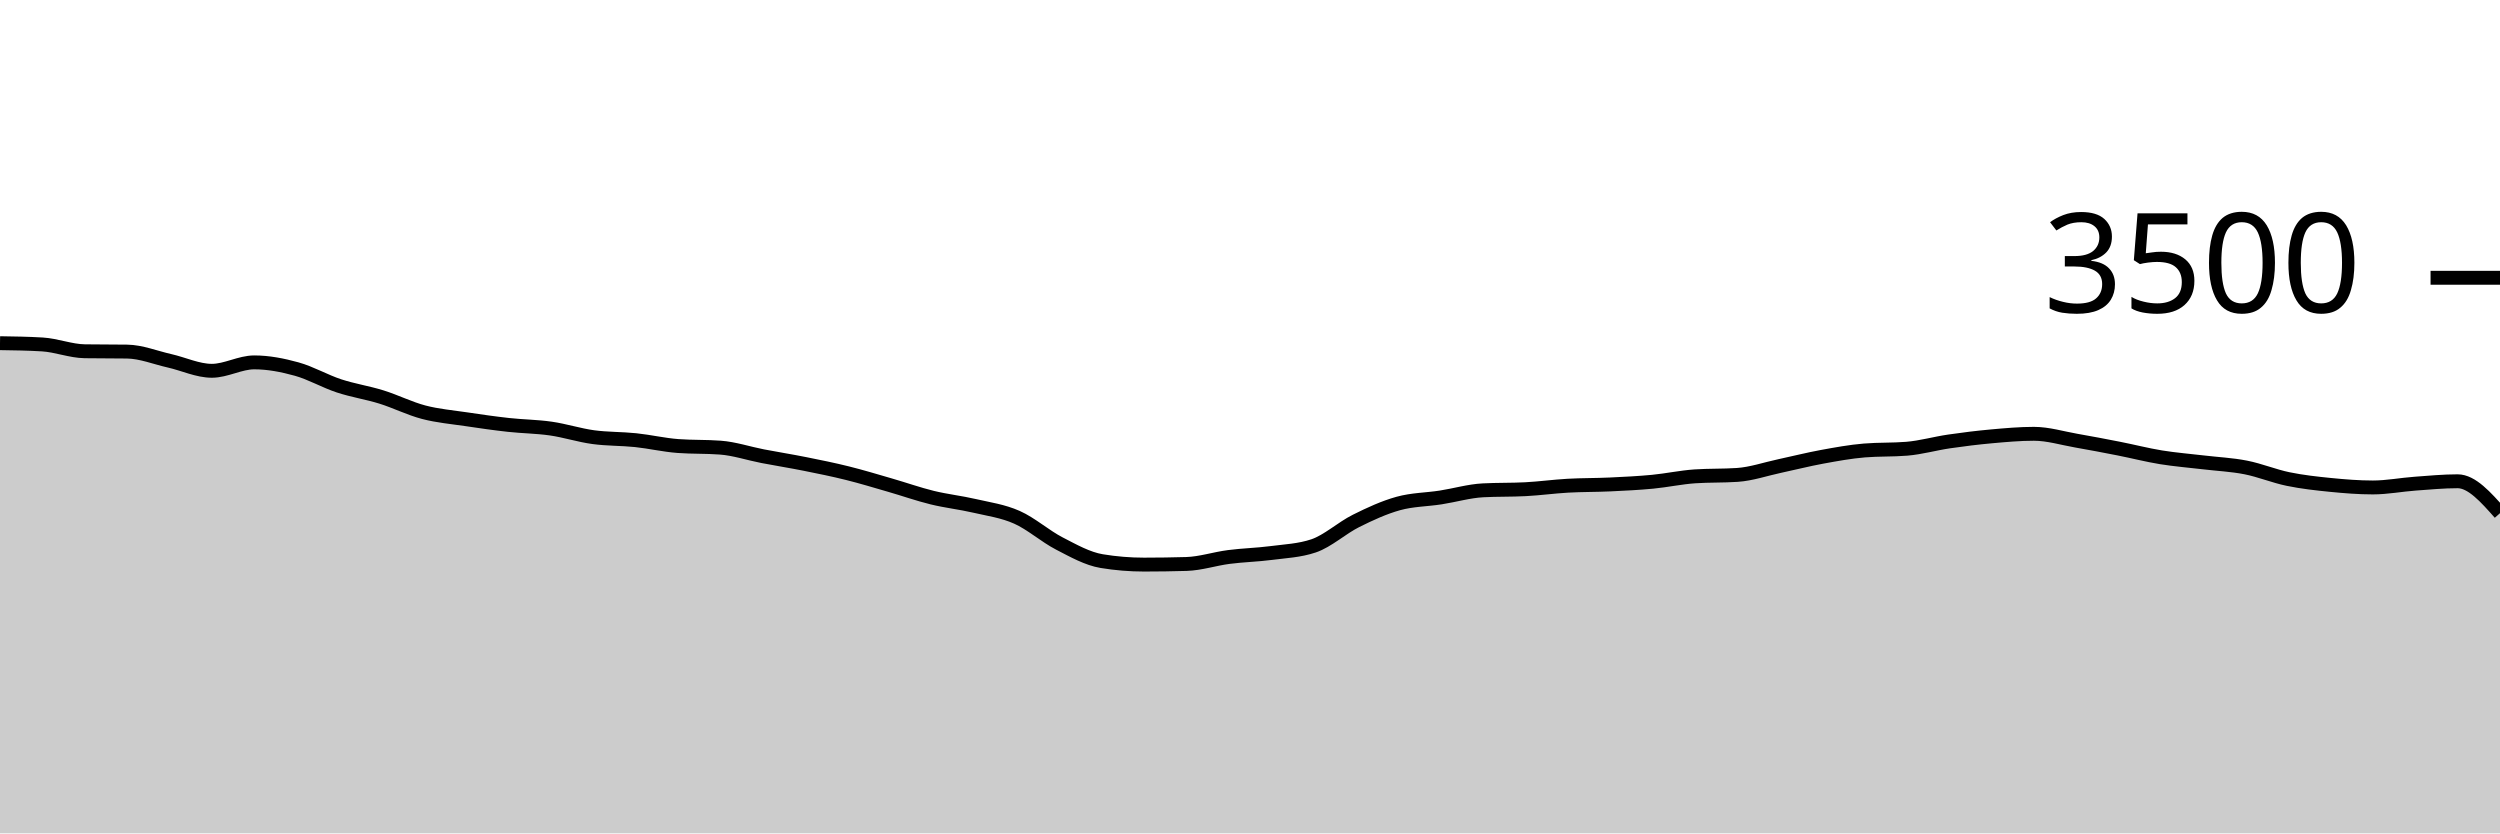
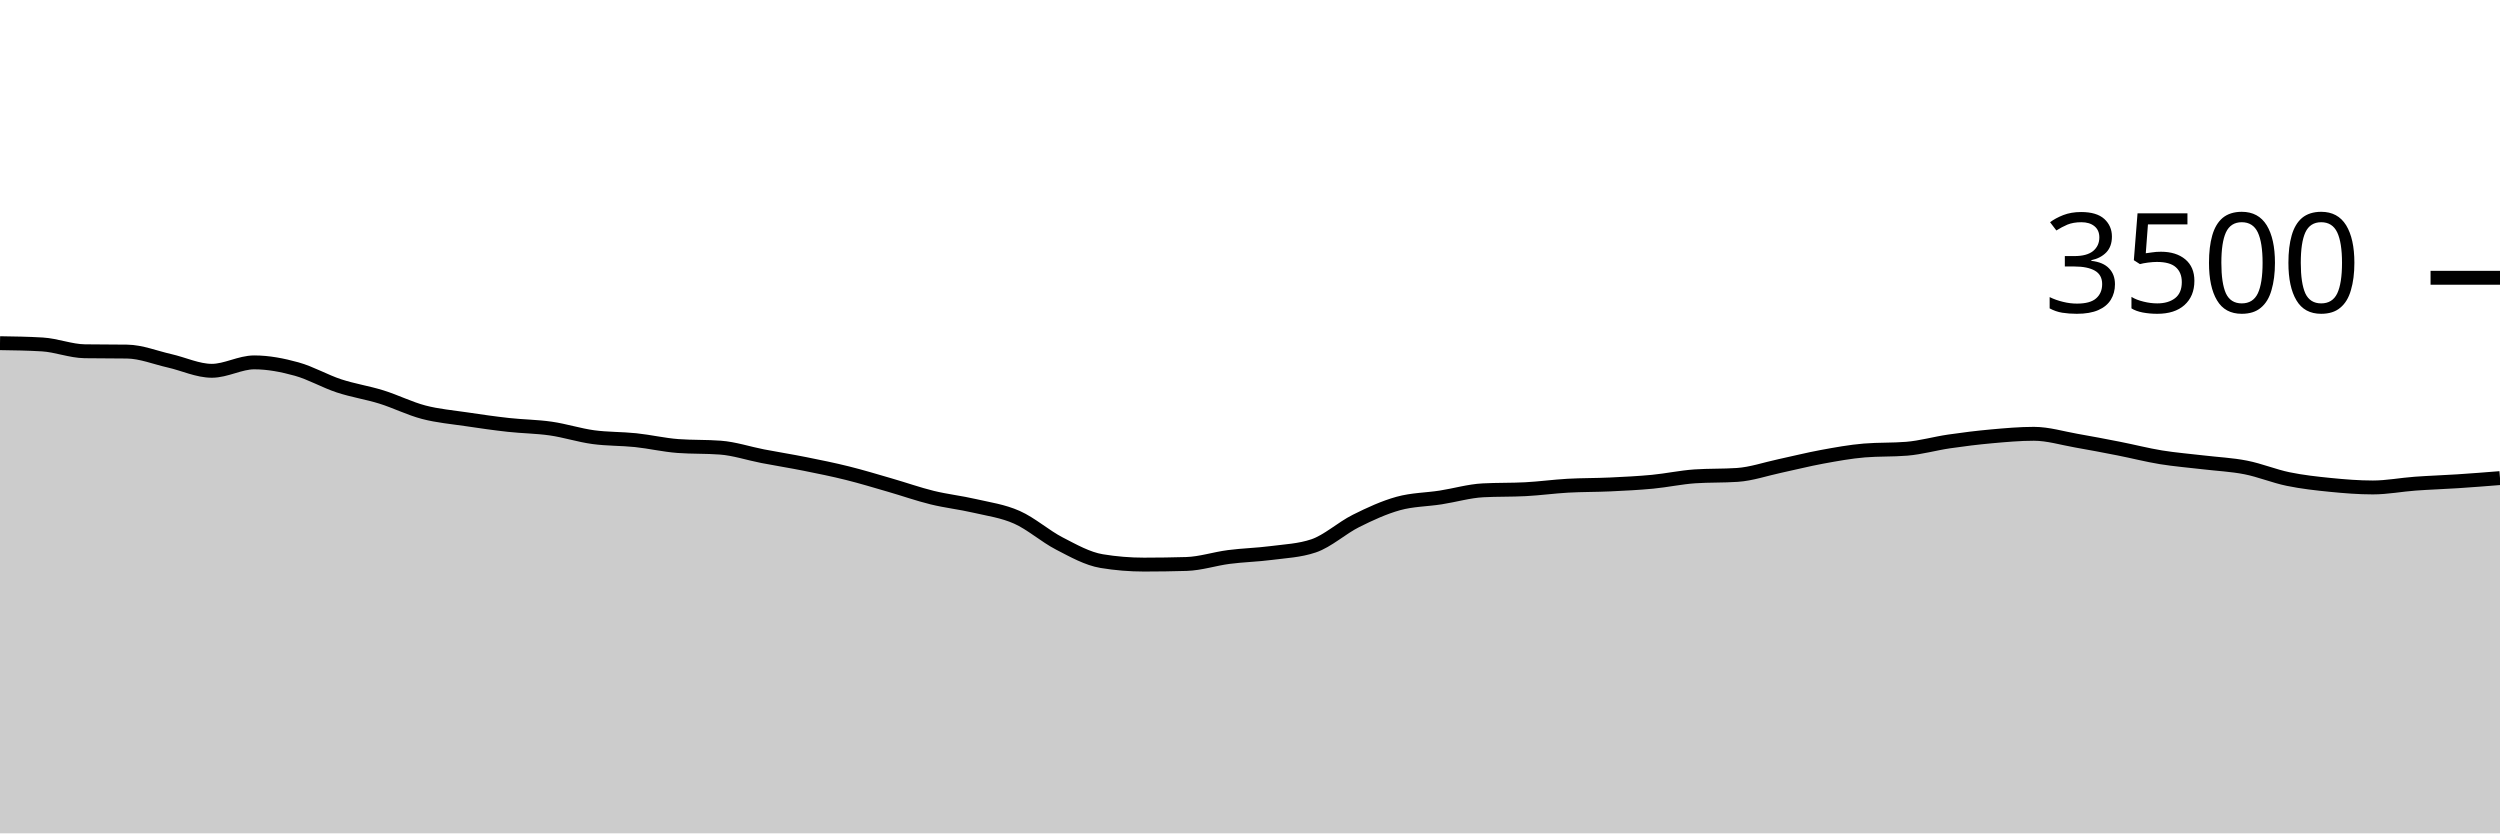
<svg xmlns="http://www.w3.org/2000/svg" viewBox="0 0 180 60">
  <g transform="translate(0,20)">
-     <path class="area" fill="rgba(0, 0, 0, 0.2)" d="M0,4.709C1.017,4.724,2.034,4.739,3.051,4.8C4.068,4.861,5.085,5.276,6.102,5.291C7.119,5.307,8.136,5.299,9.153,5.314C10.169,5.33,11.186,5.747,12.203,5.977C13.22,6.208,14.237,6.697,15.254,6.697C16.271,6.697,17.288,6.091,18.305,6.091C19.322,6.091,20.339,6.29,21.356,6.571C22.373,6.853,23.39,7.448,24.407,7.783C25.424,8.118,26.441,8.267,27.458,8.583C28.475,8.899,29.492,9.413,30.508,9.68C31.525,9.947,32.542,10.03,33.559,10.183C34.576,10.335,35.593,10.482,36.61,10.594C37.627,10.707,38.644,10.71,39.661,10.857C40.678,11.004,41.695,11.335,42.712,11.474C43.729,11.613,44.746,11.585,45.763,11.691C46.78,11.798,47.797,12.038,48.814,12.114C49.831,12.19,50.847,12.152,51.864,12.229C52.881,12.305,53.898,12.65,54.915,12.846C55.932,13.042,56.949,13.202,57.966,13.406C58.983,13.61,60,13.815,61.017,14.069C62.034,14.322,63.051,14.632,64.068,14.926C65.085,15.219,66.102,15.579,67.119,15.829C68.136,16.078,69.153,16.187,70.169,16.423C71.186,16.659,72.203,16.794,73.22,17.246C74.237,17.697,75.254,18.606,76.271,19.131C77.288,19.657,78.305,20.232,79.322,20.4C80.339,20.568,81.356,20.651,82.373,20.651C83.39,20.651,84.407,20.636,85.424,20.606C86.441,20.575,87.458,20.234,88.475,20.103C89.492,19.971,90.508,19.95,91.525,19.817C92.542,19.684,93.559,19.646,94.576,19.303C95.593,18.96,96.61,18.017,97.627,17.509C98.644,17,99.661,16.533,100.678,16.251C101.695,15.97,102.712,15.975,103.729,15.817C104.746,15.659,105.763,15.356,106.78,15.303C107.797,15.25,108.814,15.276,109.831,15.223C110.847,15.17,111.864,15.029,112.881,14.971C113.898,14.914,114.915,14.928,115.932,14.88C116.949,14.832,117.966,14.783,118.983,14.686C120,14.589,121.017,14.366,122.034,14.297C123.051,14.229,124.068,14.263,125.085,14.194C126.102,14.126,127.119,13.771,128.136,13.554C129.153,13.337,130.169,13.078,131.186,12.891C132.203,12.705,133.22,12.518,134.237,12.434C135.254,12.35,136.271,12.392,137.288,12.309C138.305,12.225,139.322,11.931,140.339,11.783C141.356,11.634,142.373,11.509,143.39,11.417C144.407,11.326,145.424,11.234,146.441,11.234C147.458,11.234,148.475,11.549,149.492,11.726C150.508,11.903,151.525,12.097,152.542,12.297C153.559,12.497,154.576,12.76,155.593,12.926C156.61,13.091,157.627,13.17,158.644,13.291C159.661,13.413,160.678,13.457,161.695,13.657C162.712,13.857,163.729,14.282,164.746,14.491C165.763,14.701,166.78,14.813,167.797,14.914C168.814,15.015,169.831,15.097,170.847,15.097C171.864,15.097,172.881,14.897,173.898,14.823C174.915,14.749,175.932,14.651,176.949,14.651C177.966,14.651,178.983,15.8,180,16.949L180,40C178.983,40,177.966,40,176.949,40C175.932,40,174.915,40,173.898,40C172.881,40,171.864,40,170.847,40C169.831,40,168.814,40,167.797,40C166.78,40,165.763,40,164.746,40C163.729,40,162.712,40,161.695,40C160.678,40,159.661,40,158.644,40C157.627,40,156.61,40,155.593,40C154.576,40,153.559,40,152.542,40C151.525,40,150.508,40,149.492,40C148.475,40,147.458,40,146.441,40C145.424,40,144.407,40,143.39,40C142.373,40,141.356,40,140.339,40C139.322,40,138.305,40,137.288,40C136.271,40,135.254,40,134.237,40C133.22,40,132.203,40,131.186,40C130.169,40,129.153,40,128.136,40C127.119,40,126.102,40,125.085,40C124.068,40,123.051,40,122.034,40C121.017,40,120,40,118.983,40C117.966,40,116.949,40,115.932,40C114.915,40,113.898,40,112.881,40C111.864,40,110.847,40,109.831,40C108.814,40,107.797,40,106.78,40C105.763,40,104.746,40,103.729,40C102.712,40,101.695,40,100.678,40C99.661,40,98.644,40,97.627,40C96.61,40,95.593,40,94.576,40C93.559,40,92.542,40,91.525,40C90.508,40,89.492,40,88.475,40C87.458,40,86.441,40,85.424,40C84.407,40,83.39,40,82.373,40C81.356,40,80.339,40,79.322,40C78.305,40,77.288,40,76.271,40C75.254,40,74.237,40,73.22,40C72.203,40,71.186,40,70.169,40C69.153,40,68.136,40,67.119,40C66.102,40,65.085,40,64.068,40C63.051,40,62.034,40,61.017,40C60,40,58.983,40,57.966,40C56.949,40,55.932,40,54.915,40C53.898,40,52.881,40,51.864,40C50.847,40,49.831,40,48.814,40C47.797,40,46.78,40,45.763,40C44.746,40,43.729,40,42.712,40C41.695,40,40.678,40,39.661,40C38.644,40,37.627,40,36.61,40C35.593,40,34.576,40,33.559,40C32.542,40,31.525,40,30.508,40C29.492,40,28.475,40,27.458,40C26.441,40,25.424,40,24.407,40C23.39,40,22.373,40,21.356,40C20.339,40,19.322,40,18.305,40C17.288,40,16.271,40,15.254,40C14.237,40,13.22,40,12.203,40C11.186,40,10.169,40,9.153,40C8.136,40,7.119,40,6.102,40C5.085,40,4.068,40,3.051,40C2.034,40,1.017,40,0,40Z" />
-     <path class="line" stroke="black" fill="none" d="M0,4.709C1.017,4.724,2.034,4.739,3.051,4.8C4.068,4.861,5.085,5.276,6.102,5.291C7.119,5.307,8.136,5.299,9.153,5.314C10.169,5.33,11.186,5.747,12.203,5.977C13.22,6.208,14.237,6.697,15.254,6.697C16.271,6.697,17.288,6.091,18.305,6.091C19.322,6.091,20.339,6.29,21.356,6.571C22.373,6.853,23.39,7.448,24.407,7.783C25.424,8.118,26.441,8.267,27.458,8.583C28.475,8.899,29.492,9.413,30.508,9.68C31.525,9.947,32.542,10.03,33.559,10.183C34.576,10.335,35.593,10.482,36.61,10.594C37.627,10.707,38.644,10.71,39.661,10.857C40.678,11.004,41.695,11.335,42.712,11.474C43.729,11.613,44.746,11.585,45.763,11.691C46.78,11.798,47.797,12.038,48.814,12.114C49.831,12.19,50.847,12.152,51.864,12.229C52.881,12.305,53.898,12.65,54.915,12.846C55.932,13.042,56.949,13.202,57.966,13.406C58.983,13.61,60,13.815,61.017,14.069C62.034,14.322,63.051,14.632,64.068,14.926C65.085,15.219,66.102,15.579,67.119,15.829C68.136,16.078,69.153,16.187,70.169,16.423C71.186,16.659,72.203,16.794,73.22,17.246C74.237,17.697,75.254,18.606,76.271,19.131C77.288,19.657,78.305,20.232,79.322,20.4C80.339,20.568,81.356,20.651,82.373,20.651C83.39,20.651,84.407,20.636,85.424,20.606C86.441,20.575,87.458,20.234,88.475,20.103C89.492,19.971,90.508,19.95,91.525,19.817C92.542,19.684,93.559,19.646,94.576,19.303C95.593,18.96,96.61,18.017,97.627,17.509C98.644,17,99.661,16.533,100.678,16.251C101.695,15.97,102.712,15.975,103.729,15.817C104.746,15.659,105.763,15.356,106.78,15.303C107.797,15.25,108.814,15.276,109.831,15.223C110.847,15.17,111.864,15.029,112.881,14.971C113.898,14.914,114.915,14.928,115.932,14.88C116.949,14.832,117.966,14.783,118.983,14.686C120,14.589,121.017,14.366,122.034,14.297C123.051,14.229,124.068,14.263,125.085,14.194C126.102,14.126,127.119,13.771,128.136,13.554C129.153,13.337,130.169,13.078,131.186,12.891C132.203,12.705,133.22,12.518,134.237,12.434C135.254,12.35,136.271,12.392,137.288,12.309C138.305,12.225,139.322,11.931,140.339,11.783C141.356,11.634,142.373,11.509,143.39,11.417C144.407,11.326,145.424,11.234,146.441,11.234C147.458,11.234,148.475,11.549,149.492,11.726C150.508,11.903,151.525,12.097,152.542,12.297C153.559,12.497,154.576,12.76,155.593,12.926C156.61,13.091,157.627,13.17,158.644,13.291C159.661,13.413,160.678,13.457,161.695,13.657C162.712,13.857,163.729,14.282,164.746,14.491C165.763,14.701,166.78,14.813,167.797,14.914C168.814,15.015,169.831,15.097,170.847,15.097C171.864,15.097,172.881,14.897,173.898,14.823C174.915,14.749,175.932,14.651,176.949,14.651C177.966,14.651,178.983,15.8,180,16.949" />
+     <path class="area" fill="rgba(0, 0, 0, 0.2)" d="M0,4.709C1.017,4.724,2.034,4.739,3.051,4.8C4.068,4.861,5.085,5.276,6.102,5.291C7.119,5.307,8.136,5.299,9.153,5.314C10.169,5.33,11.186,5.747,12.203,5.977C13.22,6.208,14.237,6.697,15.254,6.697C16.271,6.697,17.288,6.091,18.305,6.091C19.322,6.091,20.339,6.29,21.356,6.571C22.373,6.853,23.39,7.448,24.407,7.783C25.424,8.118,26.441,8.267,27.458,8.583C28.475,8.899,29.492,9.413,30.508,9.68C31.525,9.947,32.542,10.03,33.559,10.183C34.576,10.335,35.593,10.482,36.61,10.594C37.627,10.707,38.644,10.71,39.661,10.857C40.678,11.004,41.695,11.335,42.712,11.474C43.729,11.613,44.746,11.585,45.763,11.691C46.78,11.798,47.797,12.038,48.814,12.114C49.831,12.19,50.847,12.152,51.864,12.229C52.881,12.305,53.898,12.65,54.915,12.846C55.932,13.042,56.949,13.202,57.966,13.406C58.983,13.61,60,13.815,61.017,14.069C62.034,14.322,63.051,14.632,64.068,14.926C65.085,15.219,66.102,15.579,67.119,15.829C68.136,16.078,69.153,16.187,70.169,16.423C71.186,16.659,72.203,16.794,73.22,17.246C74.237,17.697,75.254,18.606,76.271,19.131C77.288,19.657,78.305,20.232,79.322,20.4C80.339,20.568,81.356,20.651,82.373,20.651C83.39,20.651,84.407,20.636,85.424,20.606C86.441,20.575,87.458,20.234,88.475,20.103C89.492,19.971,90.508,19.95,91.525,19.817C92.542,19.684,93.559,19.646,94.576,19.303C95.593,18.96,96.61,18.017,97.627,17.509C98.644,17,99.661,16.533,100.678,16.251C101.695,15.97,102.712,15.975,103.729,15.817C104.746,15.659,105.763,15.356,106.78,15.303C107.797,15.25,108.814,15.276,109.831,15.223C110.847,15.17,111.864,15.029,112.881,14.971C113.898,14.914,114.915,14.928,115.932,14.88C116.949,14.832,117.966,14.783,118.983,14.686C120,14.589,121.017,14.366,122.034,14.297C123.051,14.229,124.068,14.263,125.085,14.194C126.102,14.126,127.119,13.771,128.136,13.554C129.153,13.337,130.169,13.078,131.186,12.891C132.203,12.705,133.22,12.518,134.237,12.434C135.254,12.35,136.271,12.392,137.288,12.309C138.305,12.225,139.322,11.931,140.339,11.783C141.356,11.634,142.373,11.509,143.39,11.417C144.407,11.326,145.424,11.234,146.441,11.234C147.458,11.234,148.475,11.549,149.492,11.726C150.508,11.903,151.525,12.097,152.542,12.297C153.559,12.497,154.576,12.76,155.593,12.926C156.61,13.091,157.627,13.17,158.644,13.291C159.661,13.413,160.678,13.457,161.695,13.657C162.712,13.857,163.729,14.282,164.746,14.491C165.763,14.701,166.78,14.813,167.797,14.914C168.814,15.015,169.831,15.097,170.847,15.097C171.864,15.097,172.881,14.897,173.898,14.823C174.915,14.749,175.932,14.718,176.949,14.651C177.966,14.585,178.983,14.504,180,14.423L180,40C178.983,40,177.966,40,176.949,40C175.932,40,174.915,40,173.898,40C172.881,40,171.864,40,170.847,40C169.831,40,168.814,40,167.797,40C166.78,40,165.763,40,164.746,40C163.729,40,162.712,40,161.695,40C160.678,40,159.661,40,158.644,40C157.627,40,156.61,40,155.593,40C154.576,40,153.559,40,152.542,40C151.525,40,150.508,40,149.492,40C148.475,40,147.458,40,146.441,40C145.424,40,144.407,40,143.39,40C142.373,40,141.356,40,140.339,40C139.322,40,138.305,40,137.288,40C136.271,40,135.254,40,134.237,40C133.22,40,132.203,40,131.186,40C130.169,40,129.153,40,128.136,40C127.119,40,126.102,40,125.085,40C124.068,40,123.051,40,122.034,40C121.017,40,120,40,118.983,40C117.966,40,116.949,40,115.932,40C114.915,40,113.898,40,112.881,40C111.864,40,110.847,40,109.831,40C108.814,40,107.797,40,106.78,40C105.763,40,104.746,40,103.729,40C102.712,40,101.695,40,100.678,40C99.661,40,98.644,40,97.627,40C96.61,40,95.593,40,94.576,40C93.559,40,92.542,40,91.525,40C90.508,40,89.492,40,88.475,40C87.458,40,86.441,40,85.424,40C84.407,40,83.39,40,82.373,40C81.356,40,80.339,40,79.322,40C78.305,40,77.288,40,76.271,40C75.254,40,74.237,40,73.22,40C72.203,40,71.186,40,70.169,40C69.153,40,68.136,40,67.119,40C66.102,40,65.085,40,64.068,40C63.051,40,62.034,40,61.017,40C60,40,58.983,40,57.966,40C56.949,40,55.932,40,54.915,40C53.898,40,52.881,40,51.864,40C50.847,40,49.831,40,48.814,40C47.797,40,46.78,40,45.763,40C44.746,40,43.729,40,42.712,40C41.695,40,40.678,40,39.661,40C38.644,40,37.627,40,36.61,40C35.593,40,34.576,40,33.559,40C32.542,40,31.525,40,30.508,40C29.492,40,28.475,40,27.458,40C26.441,40,25.424,40,24.407,40C23.39,40,22.373,40,21.356,40C20.339,40,19.322,40,18.305,40C17.288,40,16.271,40,15.254,40C14.237,40,13.22,40,12.203,40C11.186,40,10.169,40,9.153,40C8.136,40,7.119,40,6.102,40C5.085,40,4.068,40,3.051,40C2.034,40,1.017,40,0,40Z" />
+     <path class="line" stroke="black" fill="none" d="M0,4.709C1.017,4.724,2.034,4.739,3.051,4.8C4.068,4.861,5.085,5.276,6.102,5.291C7.119,5.307,8.136,5.299,9.153,5.314C10.169,5.33,11.186,5.747,12.203,5.977C13.22,6.208,14.237,6.697,15.254,6.697C16.271,6.697,17.288,6.091,18.305,6.091C19.322,6.091,20.339,6.29,21.356,6.571C22.373,6.853,23.39,7.448,24.407,7.783C25.424,8.118,26.441,8.267,27.458,8.583C28.475,8.899,29.492,9.413,30.508,9.68C31.525,9.947,32.542,10.03,33.559,10.183C34.576,10.335,35.593,10.482,36.61,10.594C37.627,10.707,38.644,10.71,39.661,10.857C40.678,11.004,41.695,11.335,42.712,11.474C43.729,11.613,44.746,11.585,45.763,11.691C46.78,11.798,47.797,12.038,48.814,12.114C49.831,12.19,50.847,12.152,51.864,12.229C52.881,12.305,53.898,12.65,54.915,12.846C55.932,13.042,56.949,13.202,57.966,13.406C58.983,13.61,60,13.815,61.017,14.069C62.034,14.322,63.051,14.632,64.068,14.926C65.085,15.219,66.102,15.579,67.119,15.829C68.136,16.078,69.153,16.187,70.169,16.423C71.186,16.659,72.203,16.794,73.22,17.246C74.237,17.697,75.254,18.606,76.271,19.131C77.288,19.657,78.305,20.232,79.322,20.4C80.339,20.568,81.356,20.651,82.373,20.651C83.39,20.651,84.407,20.636,85.424,20.606C86.441,20.575,87.458,20.234,88.475,20.103C89.492,19.971,90.508,19.95,91.525,19.817C92.542,19.684,93.559,19.646,94.576,19.303C95.593,18.96,96.61,18.017,97.627,17.509C98.644,17,99.661,16.533,100.678,16.251C101.695,15.97,102.712,15.975,103.729,15.817C104.746,15.659,105.763,15.356,106.78,15.303C107.797,15.25,108.814,15.276,109.831,15.223C110.847,15.17,111.864,15.029,112.881,14.971C113.898,14.914,114.915,14.928,115.932,14.88C116.949,14.832,117.966,14.783,118.983,14.686C120,14.589,121.017,14.366,122.034,14.297C123.051,14.229,124.068,14.263,125.085,14.194C126.102,14.126,127.119,13.771,128.136,13.554C129.153,13.337,130.169,13.078,131.186,12.891C132.203,12.705,133.22,12.518,134.237,12.434C135.254,12.35,136.271,12.392,137.288,12.309C138.305,12.225,139.322,11.931,140.339,11.783C141.356,11.634,142.373,11.509,143.39,11.417C144.407,11.326,145.424,11.234,146.441,11.234C147.458,11.234,148.475,11.549,149.492,11.726C150.508,11.903,151.525,12.097,152.542,12.297C153.559,12.497,154.576,12.76,155.593,12.926C156.61,13.091,157.627,13.17,158.644,13.291C159.661,13.413,160.678,13.457,161.695,13.657C162.712,13.857,163.729,14.282,164.746,14.491C165.763,14.701,166.78,14.813,167.797,14.914C168.814,15.015,169.831,15.097,170.847,15.097C171.864,15.097,172.881,14.897,173.898,14.823C174.915,14.749,175.932,14.718,176.949,14.651C177.966,14.585,178.983,14.504,180,14.423" />
    <path class="axis-ceiling" stroke-width="1" stroke="black" fill="none" d="M175,0L180,0" />
    <text class="axis-ceiling-label" font-family="sans-serif" text-anchor="end" font-size="10px" x="170" y="2.5">3500</text>
  </g>
</svg>
